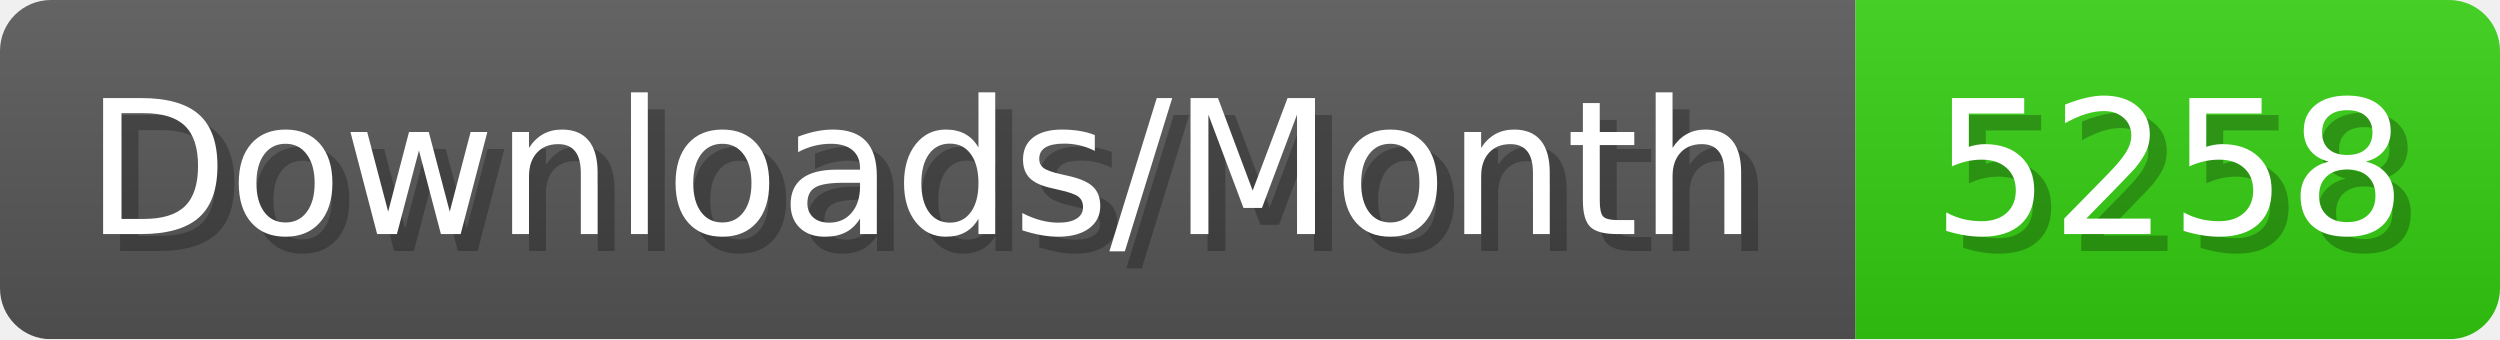
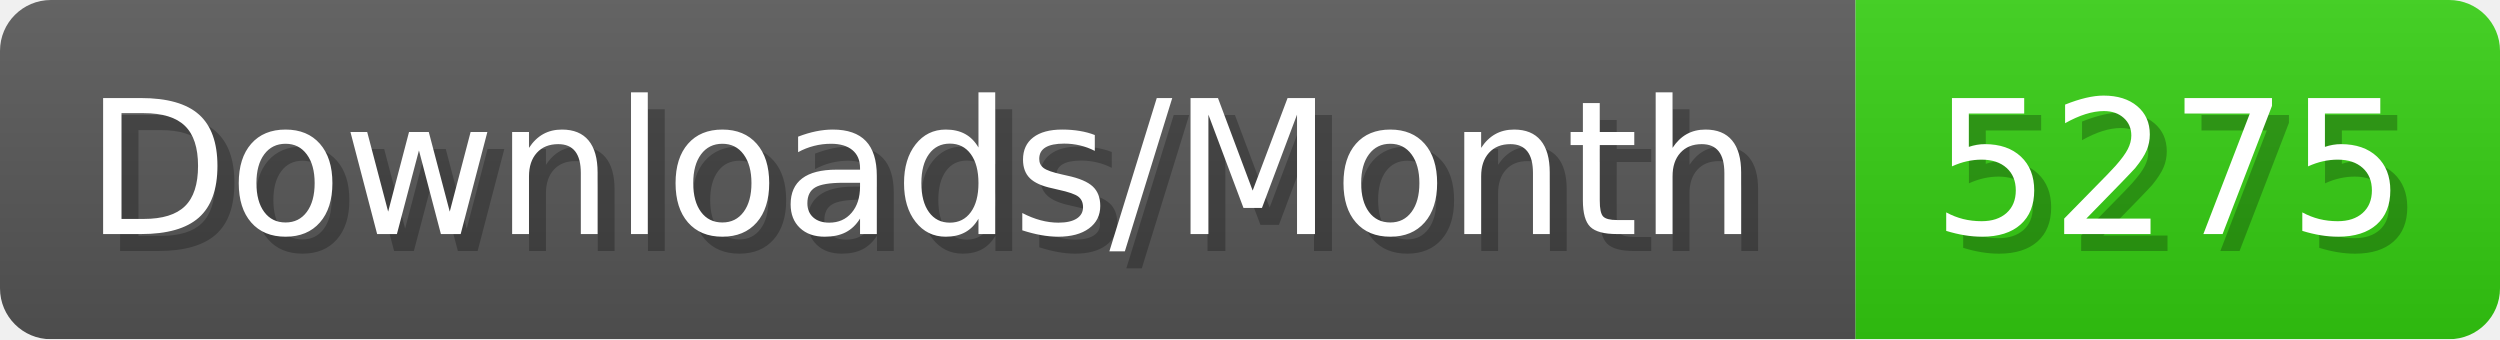
- <svg xmlns="http://www.w3.org/2000/svg" width="147.4" height="20" viewBox="0 0 1474 200" role="img" aria-label="Downloads/Month: 5258">
+ <svg xmlns="http://www.w3.org/2000/svg" width="147.4" height="20" viewBox="0 0 1474 200" role="img" aria-label="Downloads/Month: 5275">
  <linearGradient id="YlXUI" x2="0" y2="100%">
    <stop offset="0" stop-opacity=".1" stop-color="#EEE" />
    <stop offset="1" stop-opacity=".1" />
  </linearGradient>
  <mask id="JHhop">
    <rect width="1474" height="200" rx="30" fill="#FFF" />
  </mask>
  <g mask="url(#JHhop)">
    <rect width="1094" height="200" fill="#555" />
    <rect width="380" height="200" fill="#3C1" x="1094" />
    <rect width="1474" height="200" fill="url(#YlXUI)" />
  </g>
  <g aria-hidden="true" fill="#fff" text-anchor="start" font-family="Verdana,DejaVu Sans,sans-serif" font-size="110">
    <text x="60" y="148" textLength="994" fill="#000" opacity="0.25">Downloads/Month</text>
    <text x="50" y="138" textLength="994">Downloads/Month</text>
-     <text x="1149" y="148" textLength="280" fill="#000" opacity="0.25">5258</text>
-     <text x="1139" y="138" textLength="280">5258</text>
+     <text x="1149" y="148" textLength="280" fill="#000" opacity="0.25">5275</text>
+     <text x="1139" y="138" textLength="280">5275</text>
  </g>
</svg>
